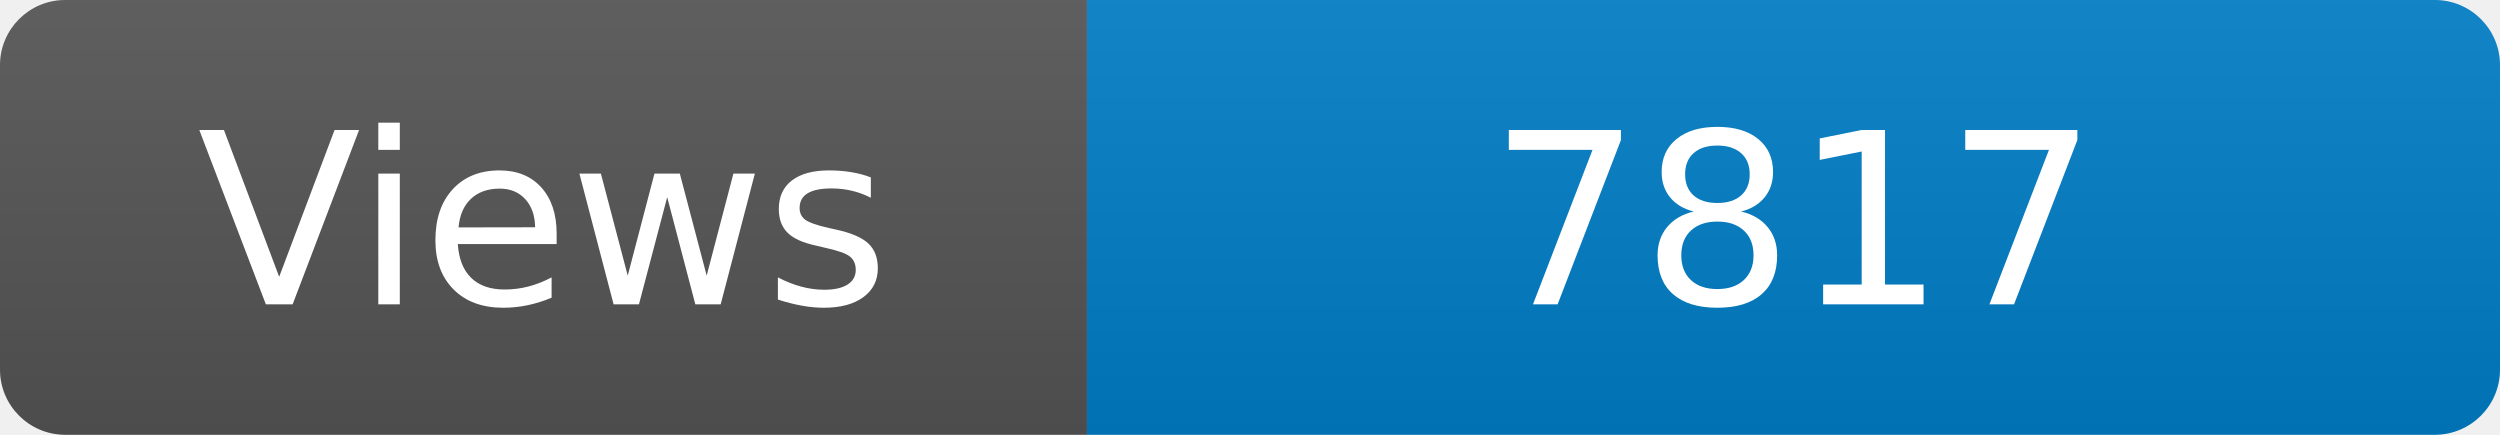
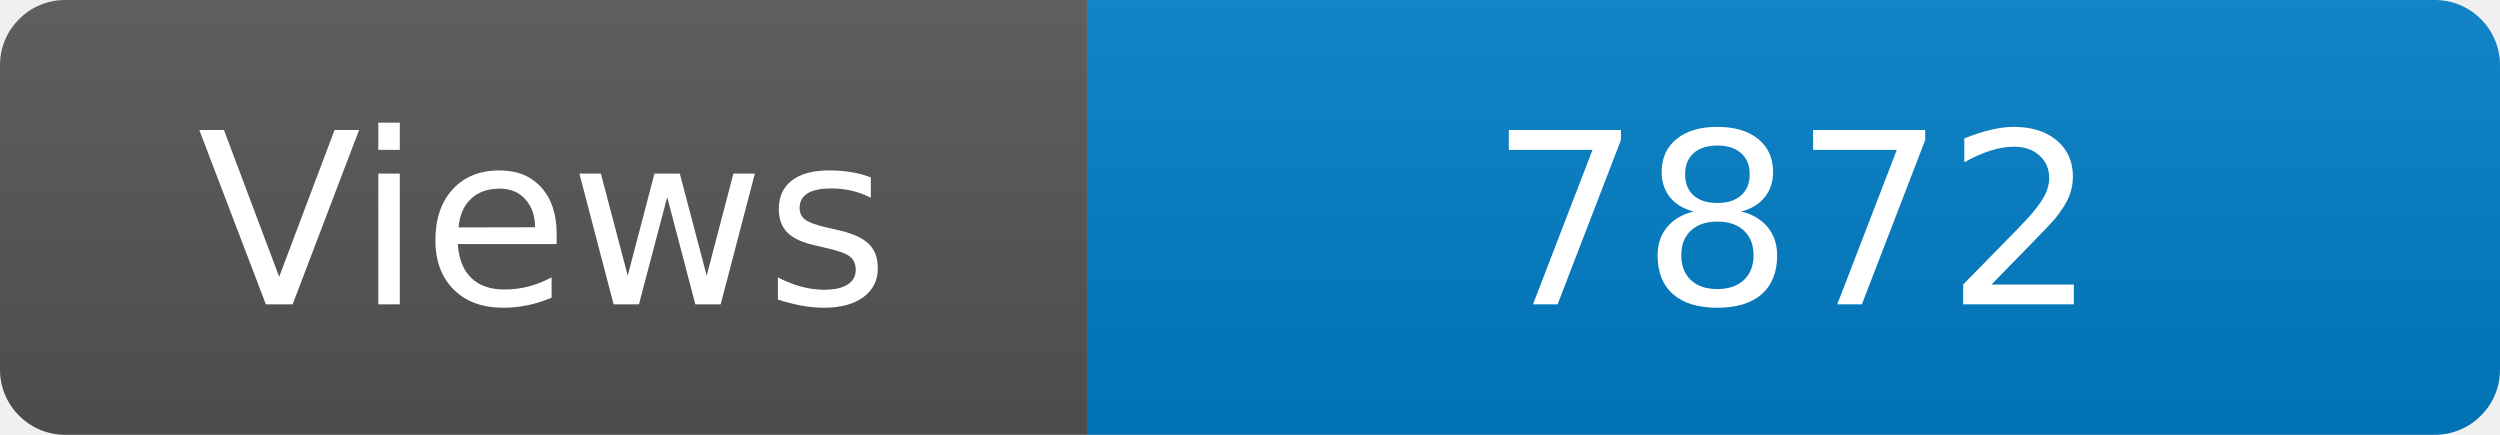
<svg xmlns="http://www.w3.org/2000/svg" width="115" height="20" role="img" aria-label="Maintained?: yes">
  <linearGradient id="s" x2="0" y2="100%">
    <stop offset="0" stop-color="#bbb" stop-opacity=".1" />
    <stop offset="1" stop-opacity=".1" />
  </linearGradient>
  <clipPath id="r">
    <rect width="115" height="20" rx="3" fill="#fff" />
  </clipPath>
  <g clip-path="url(#r)">
    <rect width="50" height="20" fill="#555" />
    <rect x="50" width="160" height="20" fill="#007ec6" />
    <rect width="115" height="20" fill="url(#s)" />
  </g>
  <g fill="#fff" text-anchor="middle" font-family="Verdana,Geneva,DejaVu Sans,sans-serif" font-size="110">
    <text x="250" y="140" transform="scale(.1)" fill="#fff">Views</text>
-     <text x="825" y="140" transform="scale(.1)" fill="#fff">7817</text>
+     <text x="825" y="140" transform="scale(.1)" fill="#fff">7872</text>
  </g>
</svg>
